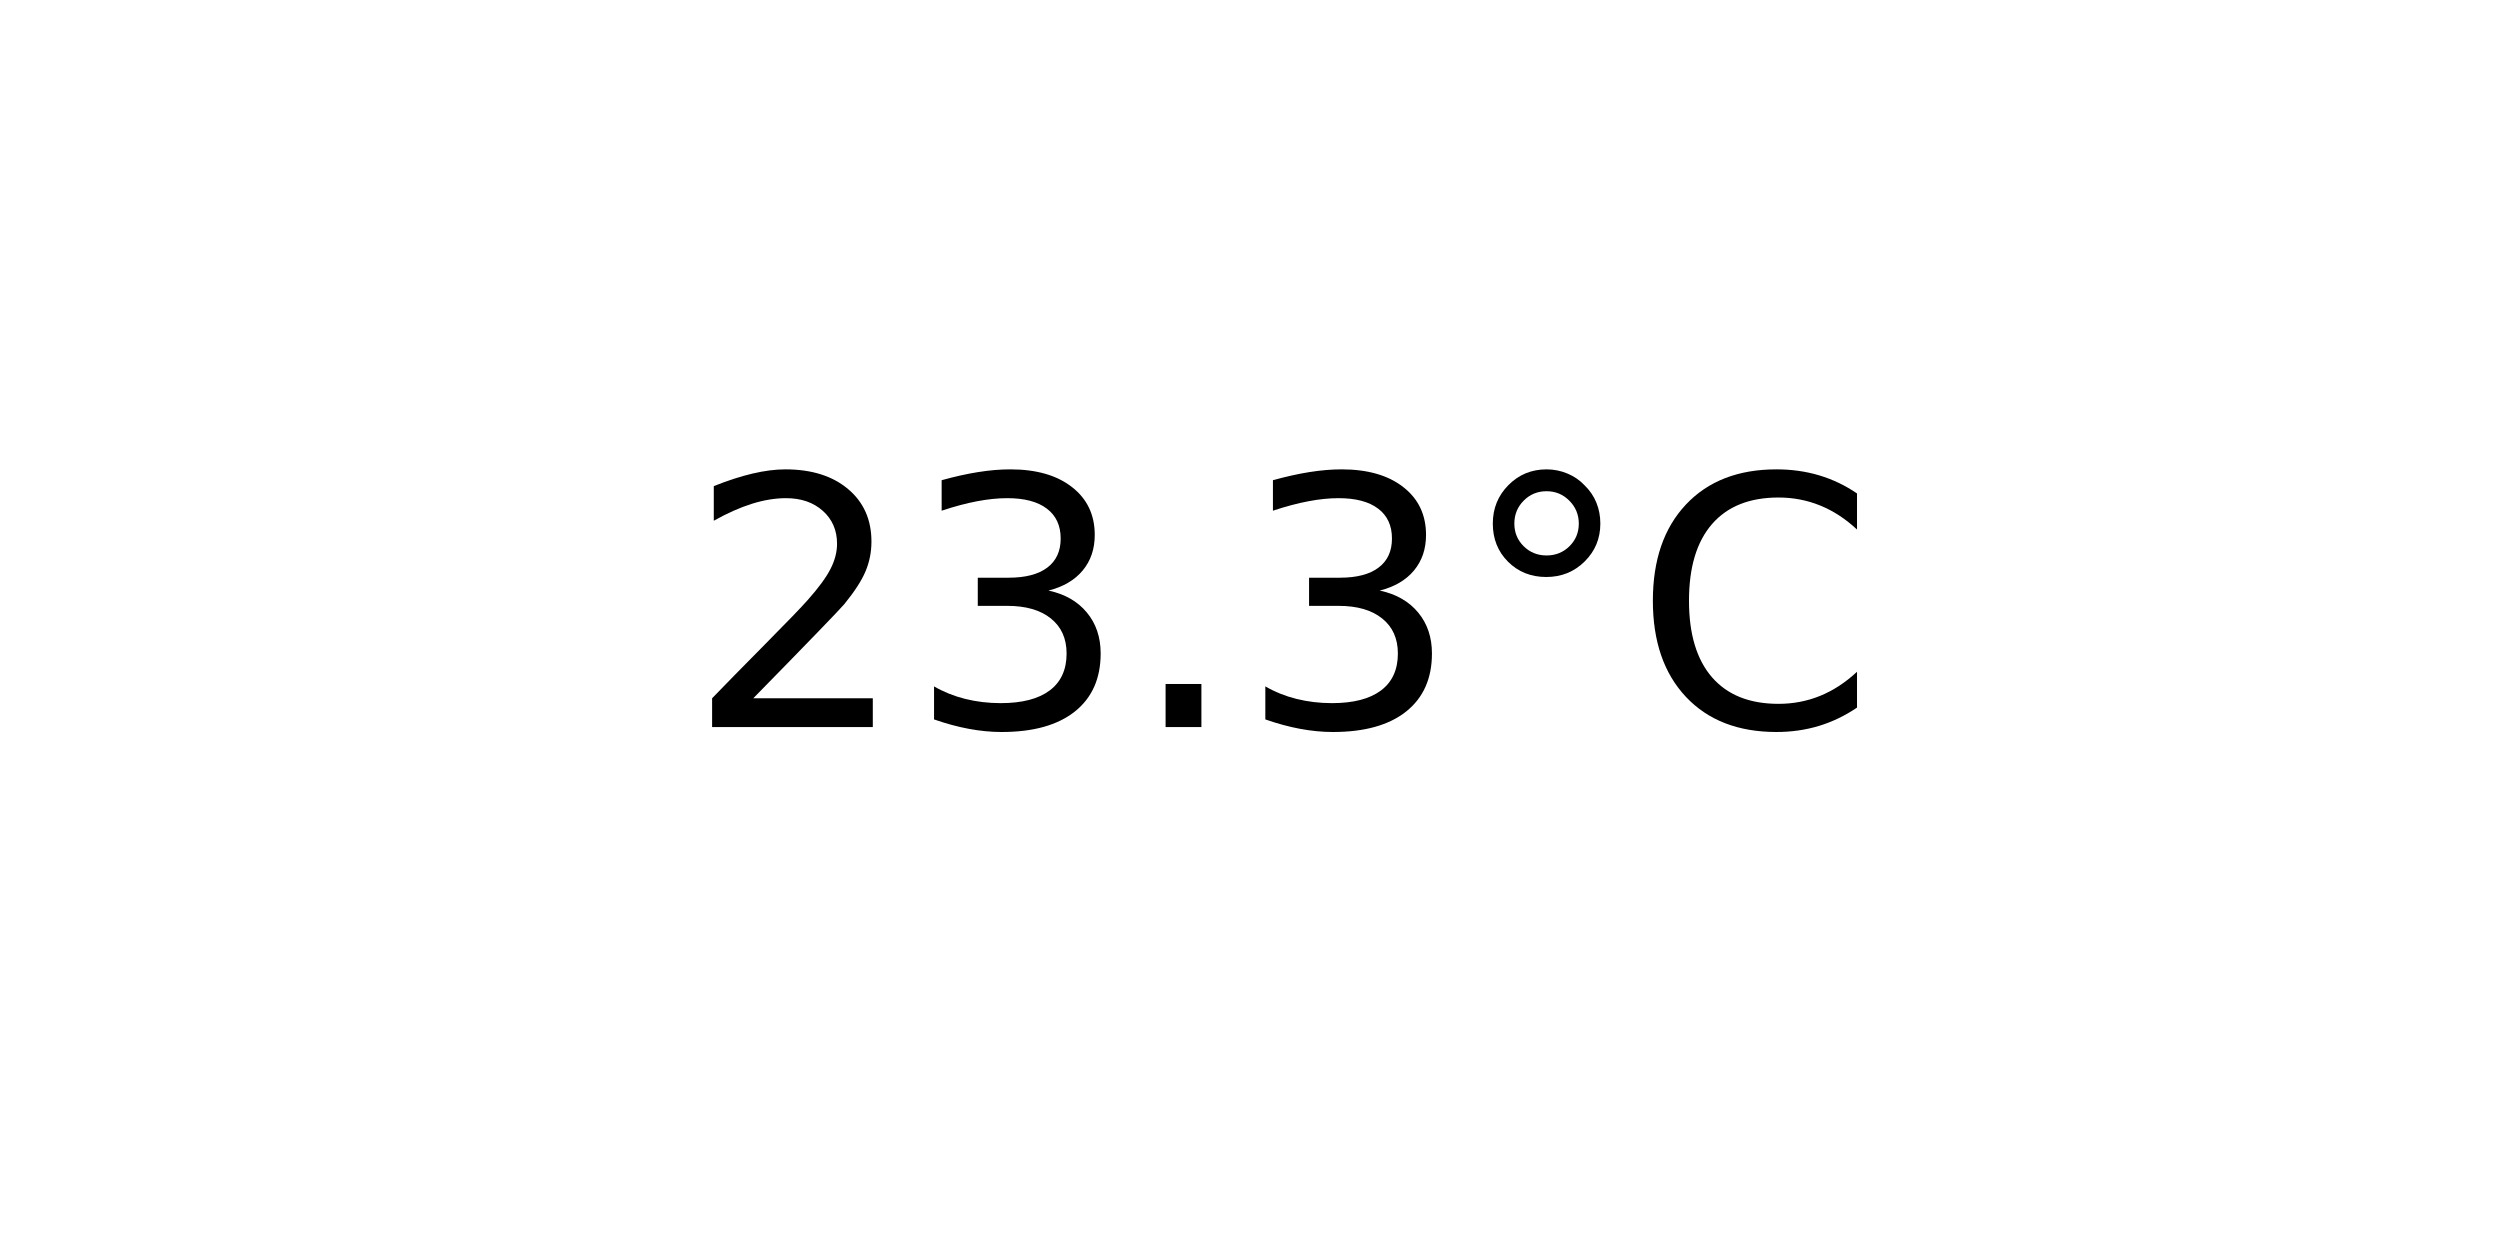
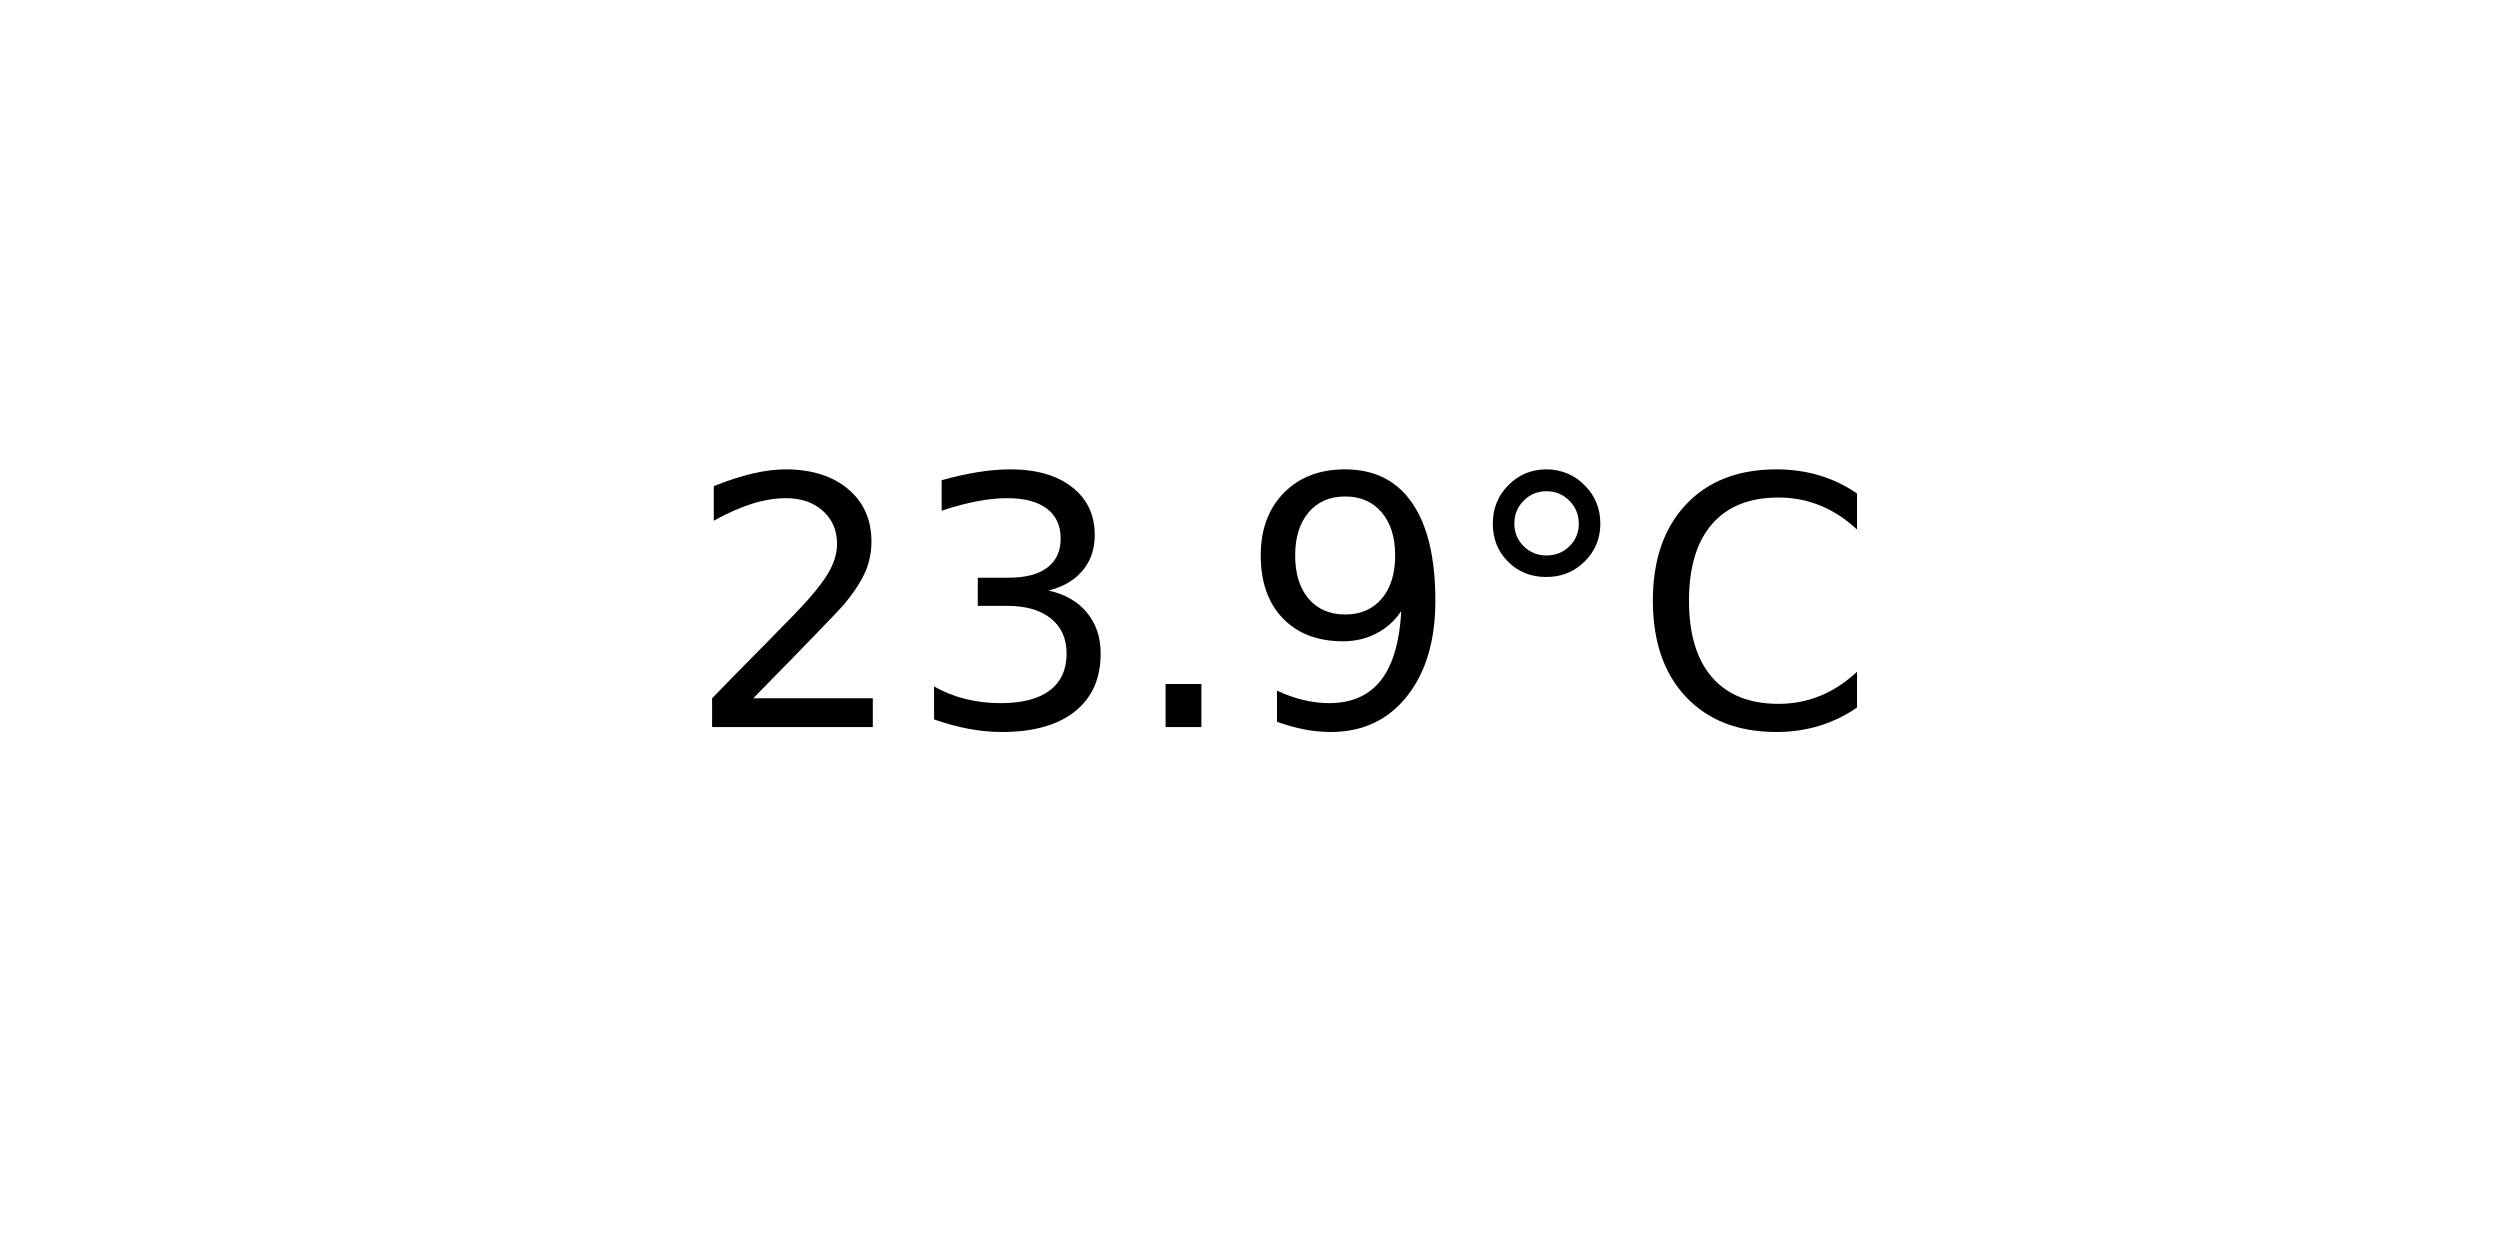
<svg xmlns="http://www.w3.org/2000/svg" xmlns:xlink="http://www.w3.org/1999/xlink" width="72pt" height="36pt" viewBox="0 0 72 36" version="1.1">
  <defs>
    <style type="text/css">*{stroke-linejoin: round; stroke-linecap: butt}</style>
  </defs>
  <g id="figure_1">
    <g id="axes_1">
      <g id="text_1">
        <g transform="translate(19.77578 20.93937) scale(0.1 -0.1)">
          <defs>
            <path id="DejaVuSans-32" d="M 1228 531  L 3431 531  L 3431 0  L 469 0  L 469 531  Q 828 903 1448 1529  Q 2069 2156 2228 2338  Q 2531 2678 2651 2914  Q 2772 3150 2772 3378  Q 2772 3750 2511 3984  Q 2250 4219 1831 4219  Q 1534 4219 1204 4116  Q 875 4013 500 3803  L 500 4441  Q 881 4594 1212 4672  Q 1544 4750 1819 4750  Q 2544 4750 2975 4387  Q 3406 4025 3406 3419  Q 3406 3131 3298 2873  Q 3191 2616 2906 2266  Q 2828 2175 2409 1742  Q 1991 1309 1228 531  z " transform="scale(0.015625)" />
            <path id="DejaVuSans-33" d="M 2597 2516  Q 3050 2419 3304 2112  Q 3559 1806 3559 1356  Q 3559 666 3084 287  Q 2609 -91 1734 -91  Q 1441 -91 1130 -33  Q 819 25 488 141  L 488 750  Q 750 597 1062 519  Q 1375 441 1716 441  Q 2309 441 2620 675  Q 2931 909 2931 1356  Q 2931 1769 2642 2001  Q 2353 2234 1838 2234  L 1294 2234  L 1294 2753  L 1863 2753  Q 2328 2753 2575 2939  Q 2822 3125 2822 3475  Q 2822 3834 2567 4026  Q 2313 4219 1838 4219  Q 1578 4219 1281 4162  Q 984 4106 628 3988  L 628 4550  Q 988 4650 1302 4700  Q 1616 4750 1894 4750  Q 2613 4750 3031 4423  Q 3450 4097 3450 3541  Q 3450 3153 3228 2886  Q 3006 2619 2597 2516  z " transform="scale(0.015625)" />
            <path id="DejaVuSans-2e" d="M 684 794  L 1344 794  L 1344 0  L 684 0  L 684 794  z " transform="scale(0.015625)" />
+             <path id="DejaVuSans-39" d="M 703 97  L 703 672  Q 941 559 1184 500  Q 1428 441 1663 441  Q 2288 441 2617 861  Q 2947 1281 2994 2138  Q 2813 1869 2534 1725  Q 2256 1581 1919 1581  Q 1219 1581 811 2004  Q 403 2428 403 3163  Q 403 3881 828 4315  Q 1253 4750 1959 4750  Q 2769 4750 3195 4129  Q 3622 3509 3622 2328  Q 3622 1225 3098 567  Q 2575 -91 1691 -91  Q 1453 -91 1209 -44  Q 966 3 703 97  z M 1959 2075  Q 2384 2075 2632 2365  Q 2881 2656 2881 3163  Q 2881 3666 2632 3958  Q 2384 4250 1959 4250  Q 1534 4250 1286 3958  Q 1038 3666 1038 3163  Q 1038 2656 1286 2365  Q 1534 2075 1959 2075  z " transform="scale(0.015625)" />
            <path id="DejaVuSans-b0" d="M 1600 4347  Q 1350 4347 1178 4173  Q 1006 4000 1006 3750  Q 1006 3503 1178 3333  Q 1350 3163 1600 3163  Q 1850 3163 2022 3333  Q 2194 3503 2194 3750  Q 2194 3997 2020 4172  Q 1847 4347 1600 4347  z M 1600 4750  Q 1800 4750 1984 4673  Q 2169 4597 2303 4453  Q 2447 4313 2519 4134  Q 2591 3956 2591 3750  Q 2591 3338 2302 3052  Q 2013 2766 1594 2766  Q 1172 2766 890 3047  Q 609 3328 609 3750  Q 609 4169 896 4459  Q 1184 4750 1600 4750  z " transform="scale(0.015625)" />
            <path id="DejaVuSans-43" d="M 4122 4306  L 4122 3641  Q 3803 3938 3442 4084  Q 3081 4231 2675 4231  Q 1875 4231 1450 3742  Q 1025 3253 1025 2328  Q 1025 1406 1450 917  Q 1875 428 2675 428  Q 3081 428 3442 575  Q 3803 722 4122 1019  L 4122 359  Q 3791 134 3420 21  Q 3050 -91 2638 -91  Q 1578 -91 968 557  Q 359 1206 359 2328  Q 359 3453 968 4101  Q 1578 4750 2638 4750  Q 3056 4750 3426 4639  Q 3797 4528 4122 4306  z " transform="scale(0.015625)" />
          </defs>
          <use xlink:href="#DejaVuSans-32" />
          <use xlink:href="#DejaVuSans-33" x="63.623" />
          <use xlink:href="#DejaVuSans-2e" x="127.246" />
-           <use xlink:href="#DejaVuSans-33" x="159.033" />
+           <use xlink:href="#DejaVuSans-39" x="159.033" />
          <use xlink:href="#DejaVuSans-b0" x="222.656" />
          <use xlink:href="#DejaVuSans-43" x="272.656" />
        </g>
      </g>
    </g>
  </g>
</svg>
